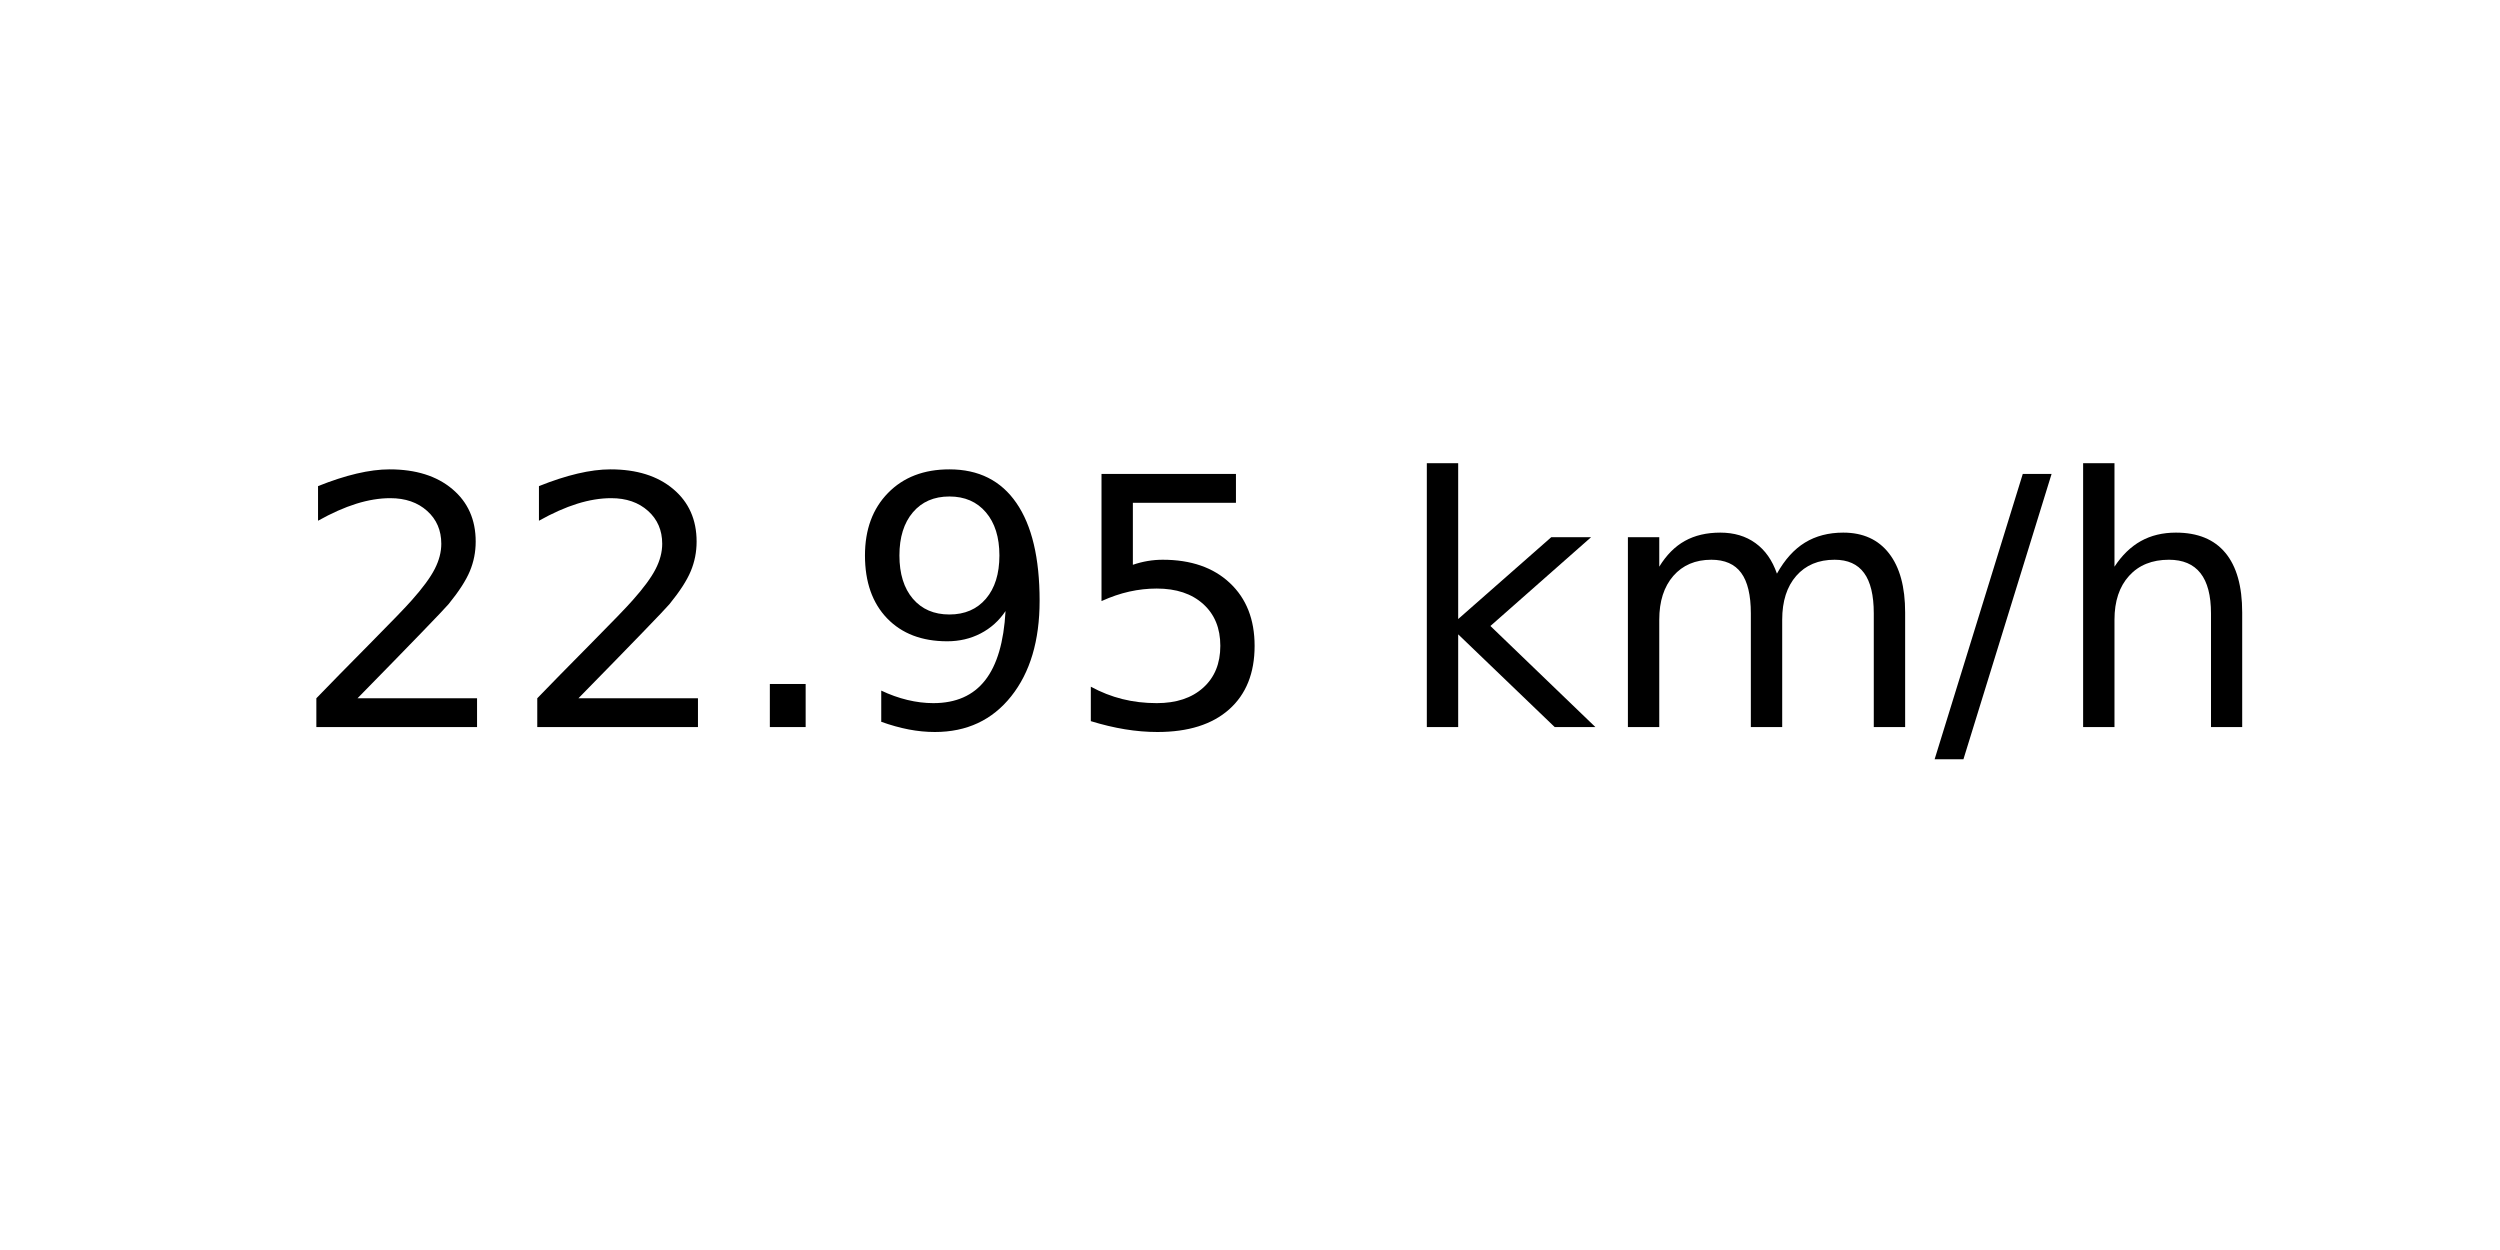
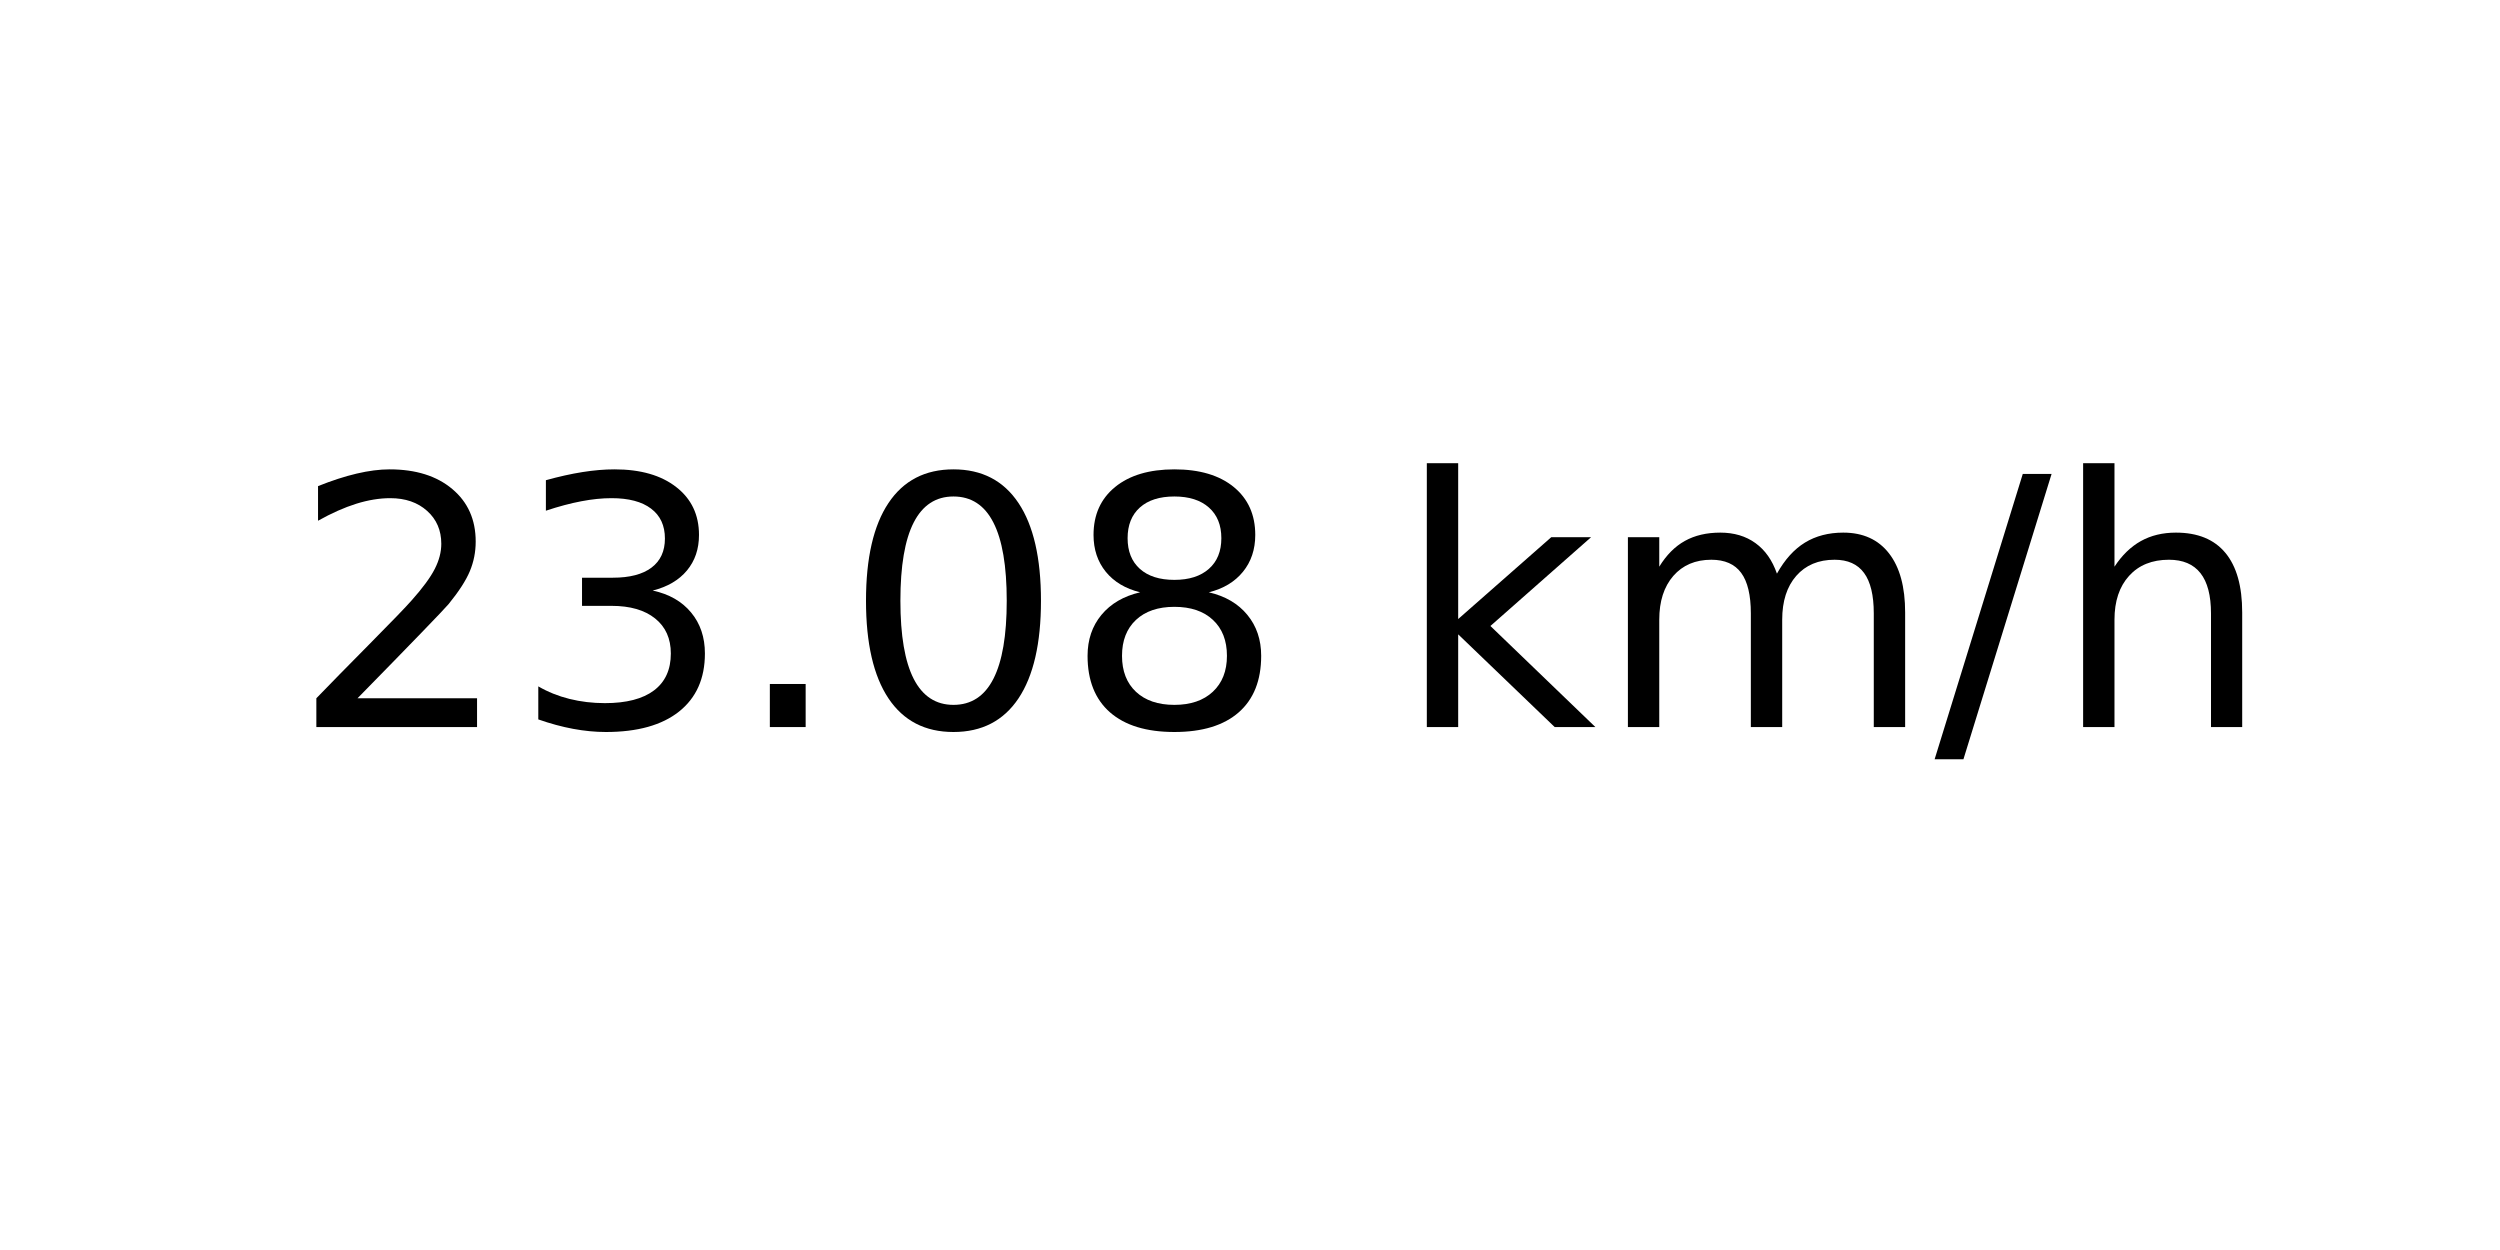
<svg xmlns="http://www.w3.org/2000/svg" xmlns:xlink="http://www.w3.org/1999/xlink" width="72pt" height="36pt" viewBox="0 0 72 36" version="1.1">
  <defs>
    <style type="text/css">*{stroke-linejoin: round; stroke-linecap: butt}</style>
  </defs>
  <g id="figure_1">
    <g id="axes_1">
      <g id="text_1">
        <g transform="translate(8.378125 20.93937) scale(0.1 -0.1)">
          <defs>
            <path id="DejaVuSans-32" d="M 1228 531  L 3431 531  L 3431 0  L 469 0  L 469 531  Q 828 903 1448 1529  Q 2069 2156 2228 2338  Q 2531 2678 2651 2914  Q 2772 3150 2772 3378  Q 2772 3750 2511 3984  Q 2250 4219 1831 4219  Q 1534 4219 1204 4116  Q 875 4013 500 3803  L 500 4441  Q 881 4594 1212 4672  Q 1544 4750 1819 4750  Q 2544 4750 2975 4387  Q 3406 4025 3406 3419  Q 3406 3131 3298 2873  Q 3191 2616 2906 2266  Q 2828 2175 2409 1742  Q 1991 1309 1228 531  z " transform="scale(0.015625)" />
+             <path id="DejaVuSans-33" d="M 2597 2516  Q 3050 2419 3304 2112  Q 3559 1806 3559 1356  Q 3559 666 3084 287  Q 2609 -91 1734 -91  Q 1441 -91 1130 -33  Q 819 25 488 141  L 488 750  Q 750 597 1062 519  Q 1375 441 1716 441  Q 2309 441 2620 675  Q 2931 909 2931 1356  Q 2931 1769 2642 2001  Q 2353 2234 1838 2234  L 1294 2234  L 1294 2753  L 1863 2753  Q 2328 2753 2575 2939  Q 2822 3125 2822 3475  Q 2822 3834 2567 4026  Q 2313 4219 1838 4219  Q 1578 4219 1281 4162  Q 984 4106 628 3988  L 628 4550  Q 988 4650 1302 4700  Q 1616 4750 1894 4750  Q 2613 4750 3031 4423  Q 3450 4097 3450 3541  Q 3450 3153 3228 2886  Q 3006 2619 2597 2516  z " transform="scale(0.015625)" />
            <path id="DejaVuSans-2e" d="M 684 794  L 1344 794  L 1344 0  L 684 0  L 684 794  z " transform="scale(0.015625)" />
-             <path id="DejaVuSans-39" d="M 703 97  L 703 672  Q 941 559 1184 500  Q 1428 441 1663 441  Q 2288 441 2617 861  Q 2947 1281 2994 2138  Q 2813 1869 2534 1725  Q 2256 1581 1919 1581  Q 1219 1581 811 2004  Q 403 2428 403 3163  Q 403 3881 828 4315  Q 1253 4750 1959 4750  Q 2769 4750 3195 4129  Q 3622 3509 3622 2328  Q 3622 1225 3098 567  Q 2575 -91 1691 -91  Q 1453 -91 1209 -44  Q 966 3 703 97  z M 1959 2075  Q 2384 2075 2632 2365  Q 2881 2656 2881 3163  Q 2881 3666 2632 3958  Q 2384 4250 1959 4250  Q 1534 4250 1286 3958  Q 1038 3666 1038 3163  Q 1038 2656 1286 2365  Q 1534 2075 1959 2075  z " transform="scale(0.015625)" />
-             <path id="DejaVuSans-35" d="M 691 4666  L 3169 4666  L 3169 4134  L 1269 4134  L 1269 2991  Q 1406 3038 1543 3061  Q 1681 3084 1819 3084  Q 2600 3084 3056 2656  Q 3513 2228 3513 1497  Q 3513 744 3044 326  Q 2575 -91 1722 -91  Q 1428 -91 1123 -41  Q 819 9 494 109  L 494 744  Q 775 591 1075 516  Q 1375 441 1709 441  Q 2250 441 2565 725  Q 2881 1009 2881 1497  Q 2881 1984 2565 2268  Q 2250 2553 1709 2553  Q 1456 2553 1204 2497  Q 953 2441 691 2322  L 691 4666  z " transform="scale(0.015625)" />
+             <path id="DejaVuSans-30" d="M 2034 4250  Q 1547 4250 1301 3770  Q 1056 3291 1056 2328  Q 1056 1369 1301 889  Q 1547 409 2034 409  Q 2525 409 2770 889  Q 3016 1369 3016 2328  Q 3016 3291 2770 3770  Q 2525 4250 2034 4250  z M 2034 4750  Q 2819 4750 3233 4129  Q 3647 3509 3647 2328  Q 3647 1150 3233 529  Q 2819 -91 2034 -91  Q 1250 -91 836 529  Q 422 1150 422 2328  Q 422 3509 836 4129  Q 1250 4750 2034 4750  z " transform="scale(0.015625)" />
+             <path id="DejaVuSans-38" d="M 2034 2216  Q 1584 2216 1326 1975  Q 1069 1734 1069 1313  Q 1069 891 1326 650  Q 1584 409 2034 409  Q 2484 409 2743 651  Q 3003 894 3003 1313  Q 3003 1734 2745 1975  Q 2488 2216 2034 2216  z M 1403 2484  Q 997 2584 770 2862  Q 544 3141 544 3541  Q 544 4100 942 4425  Q 1341 4750 2034 4750  Q 2731 4750 3128 4425  Q 3525 4100 3525 3541  Q 3525 3141 3298 2862  Q 3072 2584 2669 2484  Q 3125 2378 3379 2068  Q 3634 1759 3634 1313  Q 3634 634 3220 271  Q 2806 -91 2034 -91  Q 1263 -91 848 271  Q 434 634 434 1313  Q 434 1759 690 2068  Q 947 2378 1403 2484  z M 1172 3481  Q 1172 3119 1398 2916  Q 1625 2713 2034 2713  Q 2441 2713 2670 2916  Q 2900 3119 2900 3481  Q 2900 3844 2670 4047  Q 2441 4250 2034 4250  Q 1625 4250 1398 4047  Q 1172 3844 1172 3481  z " transform="scale(0.015625)" />
            <path id="DejaVuSans-20" transform="scale(0.015625)" />
            <path id="DejaVuSans-6b" d="M 581 4863  L 1159 4863  L 1159 1991  L 2875 3500  L 3609 3500  L 1753 1863  L 3688 0  L 2938 0  L 1159 1709  L 1159 0  L 581 0  L 581 4863  z " transform="scale(0.015625)" />
            <path id="DejaVuSans-6d" d="M 3328 2828  Q 3544 3216 3844 3400  Q 4144 3584 4550 3584  Q 5097 3584 5394 3201  Q 5691 2819 5691 2113  L 5691 0  L 5113 0  L 5113 2094  Q 5113 2597 4934 2840  Q 4756 3084 4391 3084  Q 3944 3084 3684 2787  Q 3425 2491 3425 1978  L 3425 0  L 2847 0  L 2847 2094  Q 2847 2600 2669 2842  Q 2491 3084 2119 3084  Q 1678 3084 1418 2786  Q 1159 2488 1159 1978  L 1159 0  L 581 0  L 581 3500  L 1159 3500  L 1159 2956  Q 1356 3278 1631 3431  Q 1906 3584 2284 3584  Q 2666 3584 2933 3390  Q 3200 3197 3328 2828  z " transform="scale(0.015625)" />
            <path id="DejaVuSans-2f" d="M 1625 4666  L 2156 4666  L 531 -594  L 0 -594  L 1625 4666  z " transform="scale(0.015625)" />
            <path id="DejaVuSans-68" d="M 3513 2113  L 3513 0  L 2938 0  L 2938 2094  Q 2938 2591 2744 2837  Q 2550 3084 2163 3084  Q 1697 3084 1428 2787  Q 1159 2491 1159 1978  L 1159 0  L 581 0  L 581 4863  L 1159 4863  L 1159 2956  Q 1366 3272 1645 3428  Q 1925 3584 2291 3584  Q 2894 3584 3203 3211  Q 3513 2838 3513 2113  z " transform="scale(0.015625)" />
          </defs>
          <use xlink:href="#DejaVuSans-32" />
-           <use xlink:href="#DejaVuSans-32" x="63.623" />
+           <use xlink:href="#DejaVuSans-33" x="63.623" />
          <use xlink:href="#DejaVuSans-2e" x="127.246" />
-           <use xlink:href="#DejaVuSans-39" x="159.033" />
-           <use xlink:href="#DejaVuSans-35" x="222.656" />
+           <use xlink:href="#DejaVuSans-30" x="159.033" />
+           <use xlink:href="#DejaVuSans-38" x="222.656" />
          <use xlink:href="#DejaVuSans-20" x="286.279" />
          <use xlink:href="#DejaVuSans-6b" x="318.066" />
          <use xlink:href="#DejaVuSans-6d" x="375.977" />
          <use xlink:href="#DejaVuSans-2f" x="473.389" />
          <use xlink:href="#DejaVuSans-68" x="507.08" />
        </g>
      </g>
    </g>
  </g>
</svg>
